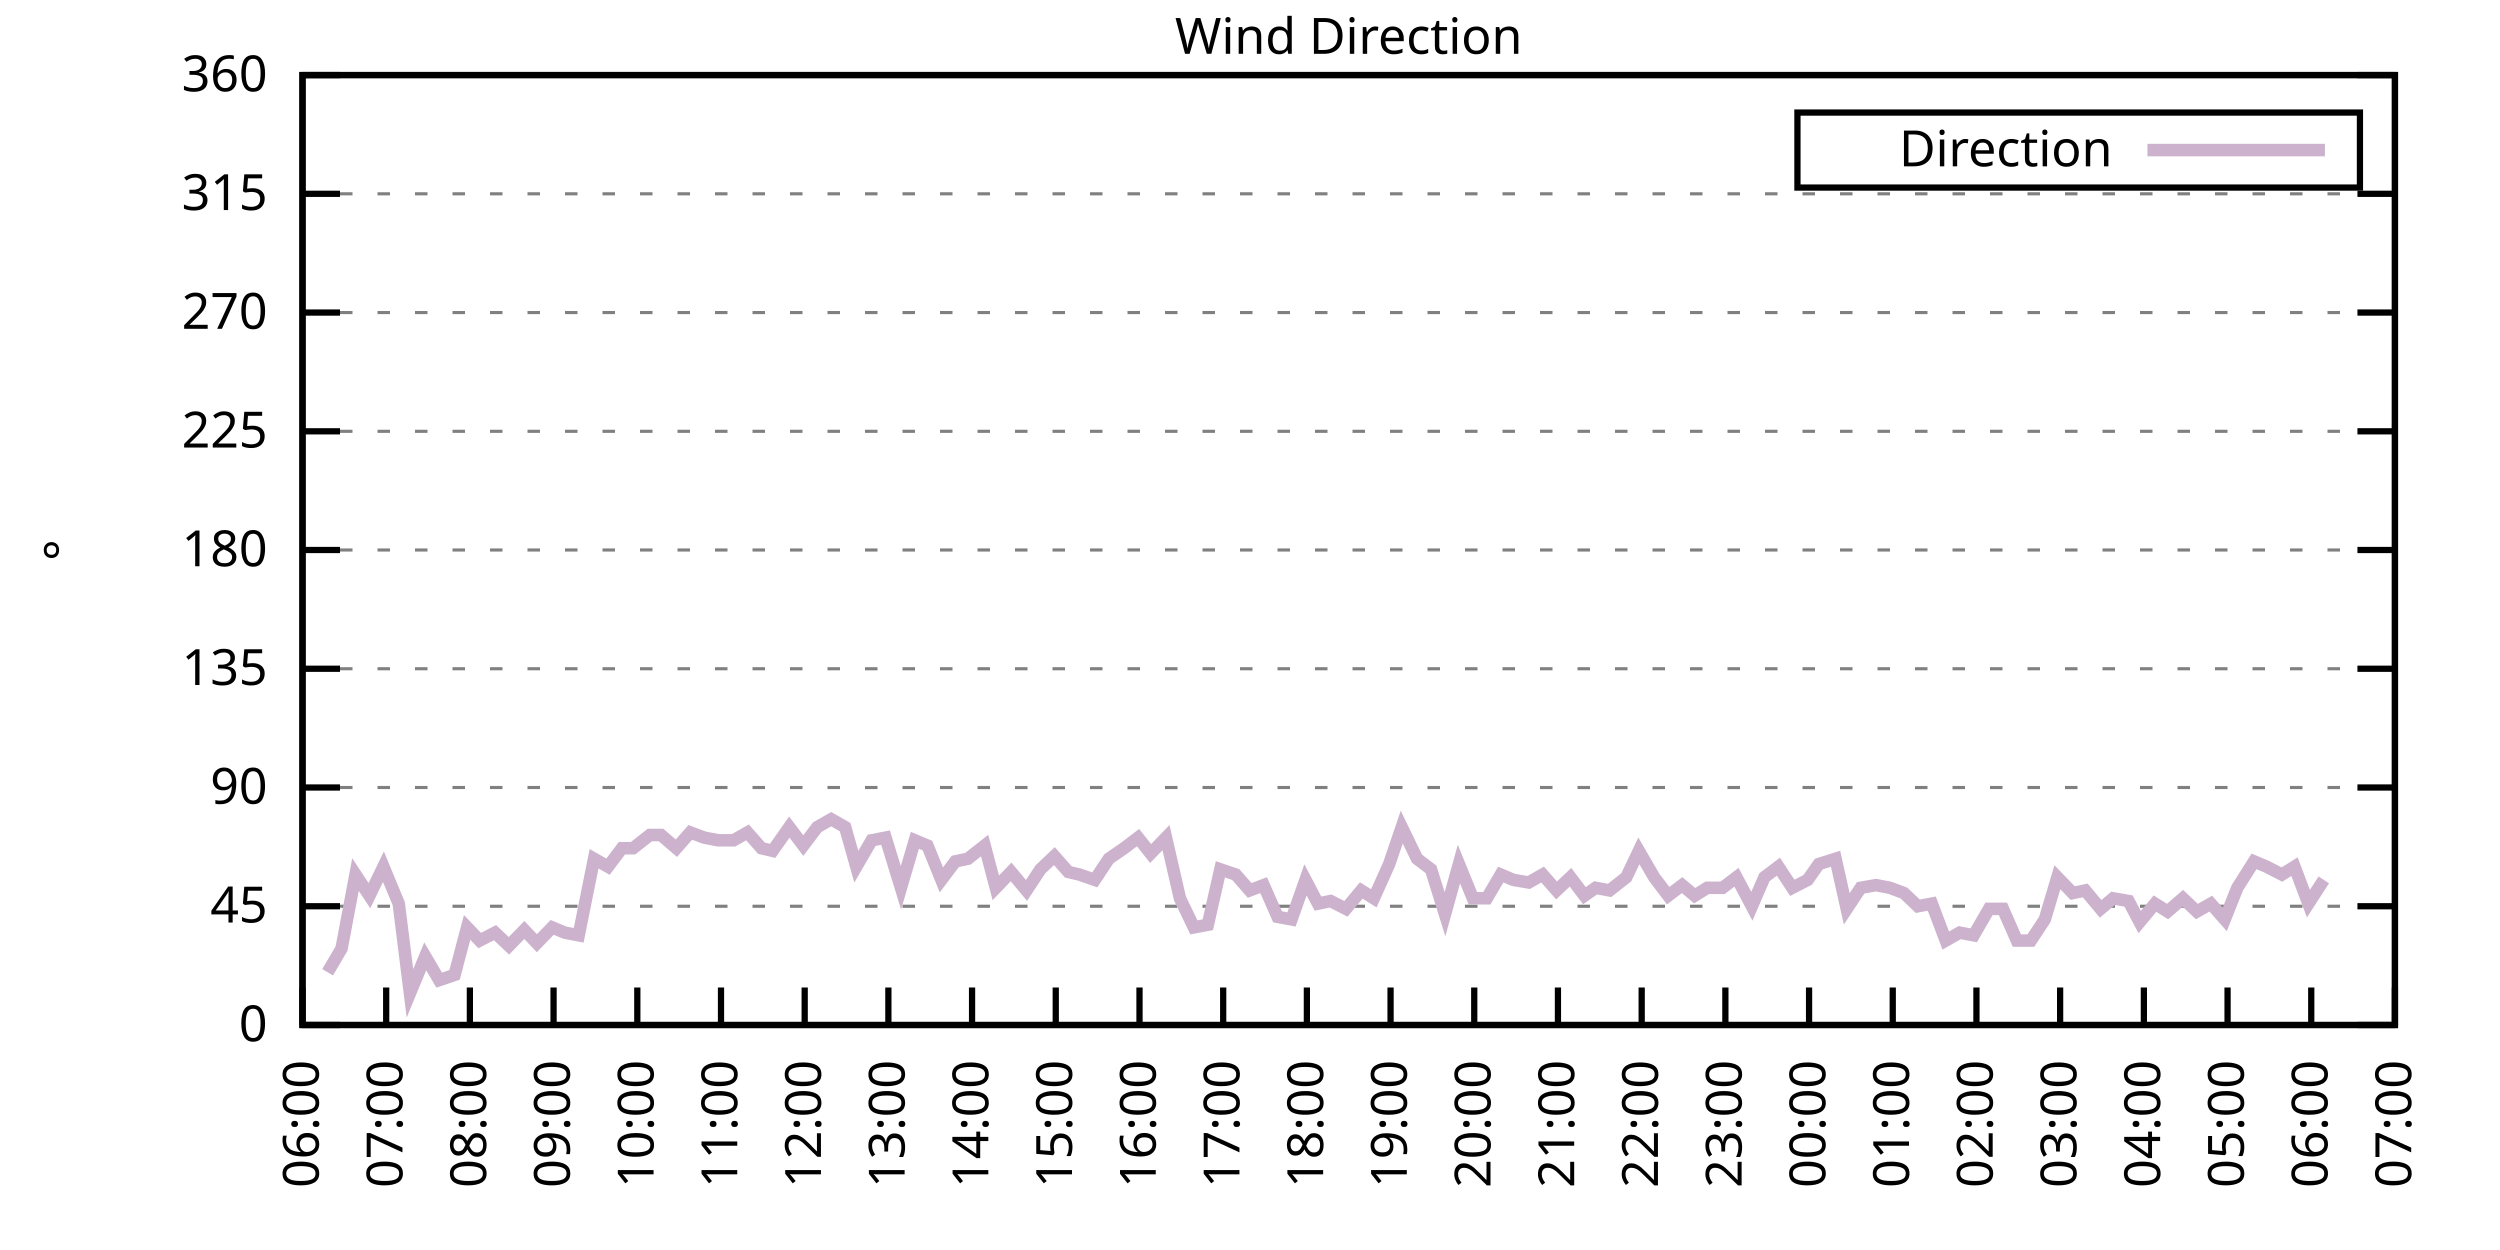
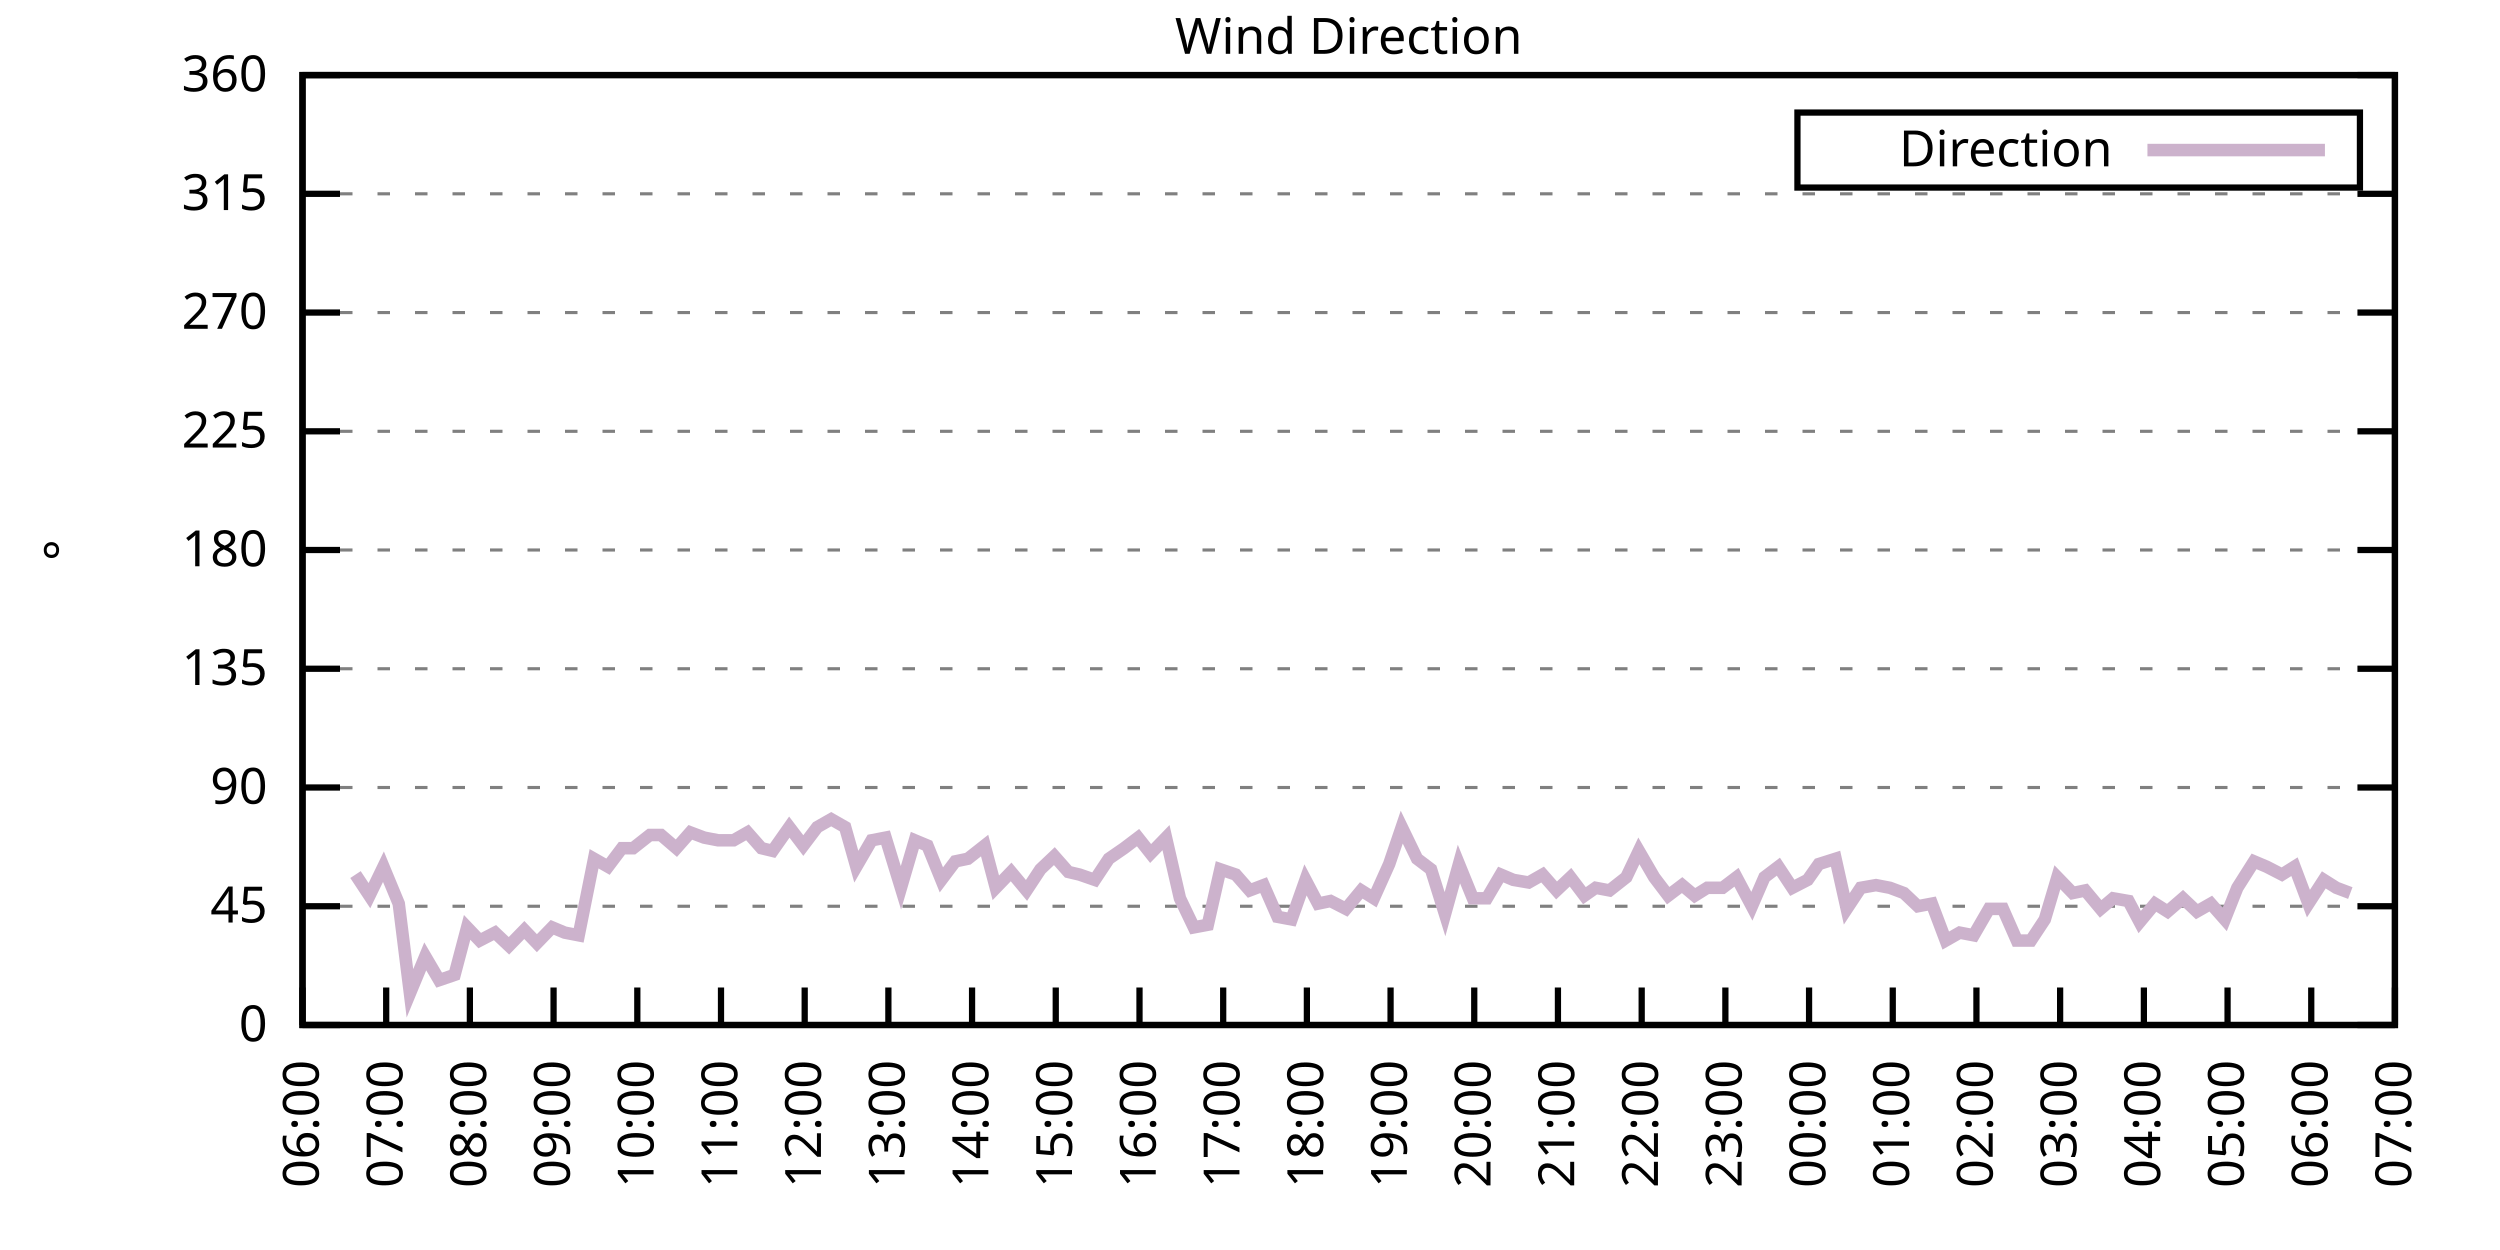
<svg xmlns="http://www.w3.org/2000/svg" xmlns:xlink="http://www.w3.org/1999/xlink" width="400" height="200" viewBox="0 0 400 200">
  <g id="gnuplot_canvas">
    <rect x="0" y="0" width="400" height="200" fill="none" />
    <defs>
      <circle id="gpDot" r="0.5" stroke-width="0.5" stroke="currentColor" />
      <path id="gpPt0" stroke-width="0.333" stroke="currentColor" d="M-1,0 h2 M0,-1 v2" />
      <path id="gpPt1" stroke-width="0.333" stroke="currentColor" d="M-1,-1 L1,1 M1,-1 L-1,1" />
      <path id="gpPt2" stroke-width="0.333" stroke="currentColor" d="M-1,0 L1,0 M0,-1 L0,1 M-1,-1 L1,1 M-1,1 L1,-1" />
      <rect id="gpPt3" stroke-width="0.333" stroke="currentColor" x="-1" y="-1" width="2" height="2" />
      <rect id="gpPt4" stroke-width="0.333" stroke="currentColor" fill="currentColor" x="-1" y="-1" width="2" height="2" />
      <circle id="gpPt5" stroke-width="0.333" stroke="currentColor" cx="0" cy="0" r="1" />
      <use xlink:href="#gpPt5" id="gpPt6" fill="currentColor" stroke="none" />
      <path id="gpPt7" stroke-width="0.333" stroke="currentColor" d="M0,-1.33 L-1.33,0.67 L1.33,0.67 z" />
      <use xlink:href="#gpPt7" id="gpPt8" fill="currentColor" stroke="none" />
      <use xlink:href="#gpPt7" id="gpPt9" stroke="currentColor" transform="rotate(180)" />
      <use xlink:href="#gpPt9" id="gpPt10" fill="currentColor" stroke="none" />
      <use xlink:href="#gpPt3" id="gpPt11" stroke="currentColor" transform="rotate(45)" />
      <use xlink:href="#gpPt11" id="gpPt12" fill="currentColor" stroke="none" />
      <path id="gpPt13" stroke-width="0.333" stroke="currentColor" d="M0,1.330 L1.265,0.411 L0.782,-1.067 L-0.782,-1.076 L-1.265,0.411 z" />
      <use xlink:href="#gpPt13" id="gpPt14" fill="currentColor" stroke="none" />
      <filter id="textbox" filterUnits="objectBoundingBox" x="0" y="0" height="1" width="1">
        <feFlood flood-color="white" flood-opacity="1" result="bgnd" />
        <feComposite in="SourceGraphic" in2="bgnd" operator="atop" />
      </filter>
      <filter id="greybox" filterUnits="objectBoundingBox" x="0" y="0" height="1" width="1">
        <feFlood flood-color="lightgrey" flood-opacity="1" result="grey" />
        <feComposite in="SourceGraphic" in2="grey" operator="atop" />
      </filter>
    </defs>
    <g fill="none" color="white" stroke="currentColor" stroke-width="1.00" stroke-linecap="butt" stroke-linejoin="miter">
</g>
    <g fill="none" color="black" stroke="currentColor" stroke-width="1.00" stroke-linecap="butt" stroke-linejoin="miter">
      <g stroke="none" shape-rendering="crispEdges">
        <polygon fill="rgb(255, 255, 255)" points="48.40,164.00 383.18,164.00 383.18,12.02 48.40,12.02 " />
      </g>
    </g>
    <g fill="none" color="black" stroke="currentColor" stroke-width="1.00" stroke-linecap="butt" stroke-linejoin="miter">
</g>
    <g fill="none" color="black" stroke="black" stroke-width="0.50" stroke-linecap="butt" stroke-linejoin="miter">
</g>
    <g fill="none" color="gray" stroke="currentColor" stroke-width="0.50" stroke-linecap="butt" stroke-linejoin="miter">
      <path stroke="gray" stroke-dasharray="2,4" class="gridline" d="M48.40,164.00 L383.19,164.00  " />
    </g>
    <g fill="none" color="gray" stroke="gray" stroke-width="1.00" stroke-linecap="butt" stroke-linejoin="miter">
</g>
    <g fill="none" color="black" stroke="currentColor" stroke-width="1.00" stroke-linecap="butt" stroke-linejoin="miter">
      <path stroke="black" d="M48.40,164.00 L54.40,164.00 M383.19,164.00 L377.19,164.00  " />
      <g transform="translate(42.80,166.60)" stroke="none" fill="black" font-family="Sans" font-size="8.00" text-anchor="end">
        <text>
          <tspan font-family="Sans"> 0</tspan>
        </text>
      </g>
    </g>
    <g fill="none" color="black" stroke="currentColor" stroke-width="1.00" stroke-linecap="butt" stroke-linejoin="miter">
</g>
    <g fill="none" color="black" stroke="black" stroke-width="0.50" stroke-linecap="butt" stroke-linejoin="miter">
</g>
    <g fill="none" color="gray" stroke="currentColor" stroke-width="0.50" stroke-linecap="butt" stroke-linejoin="miter">
      <path stroke="gray" stroke-dasharray="2,4" class="gridline" d="M48.40,145.00 L383.19,145.00  " />
    </g>
    <g fill="none" color="gray" stroke="gray" stroke-width="1.00" stroke-linecap="butt" stroke-linejoin="miter">
</g>
    <g fill="none" color="black" stroke="currentColor" stroke-width="1.00" stroke-linecap="butt" stroke-linejoin="miter">
      <path stroke="black" d="M48.40,145.00 L54.40,145.00 M383.19,145.00 L377.19,145.00  " />
      <g transform="translate(42.80,147.60)" stroke="none" fill="black" font-family="Sans" font-size="8.00" text-anchor="end">
        <text>
          <tspan font-family="Sans"> 45</tspan>
        </text>
      </g>
    </g>
    <g fill="none" color="black" stroke="currentColor" stroke-width="1.00" stroke-linecap="butt" stroke-linejoin="miter">
</g>
    <g fill="none" color="black" stroke="black" stroke-width="0.50" stroke-linecap="butt" stroke-linejoin="miter">
</g>
    <g fill="none" color="gray" stroke="currentColor" stroke-width="0.50" stroke-linecap="butt" stroke-linejoin="miter">
      <path stroke="gray" stroke-dasharray="2,4" class="gridline" d="M48.40,126.00 L383.19,126.00  " />
    </g>
    <g fill="none" color="gray" stroke="gray" stroke-width="1.00" stroke-linecap="butt" stroke-linejoin="miter">
</g>
    <g fill="none" color="black" stroke="currentColor" stroke-width="1.00" stroke-linecap="butt" stroke-linejoin="miter">
      <path stroke="black" d="M48.40,126.00 L54.40,126.00 M383.19,126.00 L377.19,126.00  " />
      <g transform="translate(42.80,128.60)" stroke="none" fill="black" font-family="Sans" font-size="8.00" text-anchor="end">
        <text>
          <tspan font-family="Sans"> 90</tspan>
        </text>
      </g>
    </g>
    <g fill="none" color="black" stroke="currentColor" stroke-width="1.00" stroke-linecap="butt" stroke-linejoin="miter">
</g>
    <g fill="none" color="black" stroke="black" stroke-width="0.50" stroke-linecap="butt" stroke-linejoin="miter">
</g>
    <g fill="none" color="gray" stroke="currentColor" stroke-width="0.50" stroke-linecap="butt" stroke-linejoin="miter">
      <path stroke="gray" stroke-dasharray="2,4" class="gridline" d="M48.40,107.00 L383.19,107.00  " />
    </g>
    <g fill="none" color="gray" stroke="gray" stroke-width="1.00" stroke-linecap="butt" stroke-linejoin="miter">
</g>
    <g fill="none" color="black" stroke="currentColor" stroke-width="1.00" stroke-linecap="butt" stroke-linejoin="miter">
      <path stroke="black" d="M48.40,107.00 L54.40,107.00 M383.19,107.00 L377.19,107.00  " />
      <g transform="translate(42.80,109.60)" stroke="none" fill="black" font-family="Sans" font-size="8.00" text-anchor="end">
        <text>
          <tspan font-family="Sans"> 135</tspan>
        </text>
      </g>
    </g>
    <g fill="none" color="black" stroke="currentColor" stroke-width="1.00" stroke-linecap="butt" stroke-linejoin="miter">
</g>
    <g fill="none" color="black" stroke="black" stroke-width="0.50" stroke-linecap="butt" stroke-linejoin="miter">
</g>
    <g fill="none" color="gray" stroke="currentColor" stroke-width="0.50" stroke-linecap="butt" stroke-linejoin="miter">
      <path stroke="gray" stroke-dasharray="2,4" class="gridline" d="M48.40,88.00 L383.19,88.00  " />
    </g>
    <g fill="none" color="gray" stroke="gray" stroke-width="1.00" stroke-linecap="butt" stroke-linejoin="miter">
</g>
    <g fill="none" color="black" stroke="currentColor" stroke-width="1.00" stroke-linecap="butt" stroke-linejoin="miter">
      <path stroke="black" d="M48.40,88.00 L54.40,88.00 M383.19,88.00 L377.19,88.00  " />
      <g transform="translate(42.80,90.60)" stroke="none" fill="black" font-family="Sans" font-size="8.00" text-anchor="end">
        <text>
          <tspan font-family="Sans"> 180</tspan>
        </text>
      </g>
    </g>
    <g fill="none" color="black" stroke="currentColor" stroke-width="1.00" stroke-linecap="butt" stroke-linejoin="miter">
</g>
    <g fill="none" color="black" stroke="black" stroke-width="0.50" stroke-linecap="butt" stroke-linejoin="miter">
</g>
    <g fill="none" color="gray" stroke="currentColor" stroke-width="0.50" stroke-linecap="butt" stroke-linejoin="miter">
      <path stroke="gray" stroke-dasharray="2,4" class="gridline" d="M48.40,69.01 L383.19,69.01  " />
    </g>
    <g fill="none" color="gray" stroke="gray" stroke-width="1.00" stroke-linecap="butt" stroke-linejoin="miter">
</g>
    <g fill="none" color="black" stroke="currentColor" stroke-width="1.00" stroke-linecap="butt" stroke-linejoin="miter">
      <path stroke="black" d="M48.40,69.01 L54.40,69.01 M383.19,69.01 L377.19,69.01  " />
      <g transform="translate(42.80,71.61)" stroke="none" fill="black" font-family="Sans" font-size="8.00" text-anchor="end">
        <text>
          <tspan font-family="Sans"> 225</tspan>
        </text>
      </g>
    </g>
    <g fill="none" color="black" stroke="currentColor" stroke-width="1.00" stroke-linecap="butt" stroke-linejoin="miter">
</g>
    <g fill="none" color="black" stroke="black" stroke-width="0.50" stroke-linecap="butt" stroke-linejoin="miter">
</g>
    <g fill="none" color="gray" stroke="currentColor" stroke-width="0.50" stroke-linecap="butt" stroke-linejoin="miter">
      <path stroke="gray" stroke-dasharray="2,4" class="gridline" d="M48.40,50.01 L383.19,50.01  " />
    </g>
    <g fill="none" color="gray" stroke="gray" stroke-width="1.00" stroke-linecap="butt" stroke-linejoin="miter">
</g>
    <g fill="none" color="black" stroke="currentColor" stroke-width="1.00" stroke-linecap="butt" stroke-linejoin="miter">
      <path stroke="black" d="M48.40,50.01 L54.40,50.01 M383.19,50.01 L377.19,50.01  " />
      <g transform="translate(42.80,52.61)" stroke="none" fill="black" font-family="Sans" font-size="8.00" text-anchor="end">
        <text>
          <tspan font-family="Sans"> 270</tspan>
        </text>
      </g>
    </g>
    <g fill="none" color="black" stroke="currentColor" stroke-width="1.00" stroke-linecap="butt" stroke-linejoin="miter">
</g>
    <g fill="none" color="black" stroke="black" stroke-width="0.50" stroke-linecap="butt" stroke-linejoin="miter">
</g>
    <g fill="none" color="gray" stroke="currentColor" stroke-width="0.50" stroke-linecap="butt" stroke-linejoin="miter">
      <path stroke="gray" stroke-dasharray="2,4" class="gridline" d="M48.40,31.01 L383.19,31.01  " />
    </g>
    <g fill="none" color="gray" stroke="gray" stroke-width="1.00" stroke-linecap="butt" stroke-linejoin="miter">
</g>
    <g fill="none" color="black" stroke="currentColor" stroke-width="1.00" stroke-linecap="butt" stroke-linejoin="miter">
      <path stroke="black" d="M48.40,31.01 L54.40,31.01 M383.19,31.01 L377.19,31.01  " />
      <g transform="translate(42.80,33.61)" stroke="none" fill="black" font-family="Sans" font-size="8.00" text-anchor="end">
        <text>
          <tspan font-family="Sans"> 315</tspan>
        </text>
      </g>
    </g>
    <g fill="none" color="black" stroke="currentColor" stroke-width="1.00" stroke-linecap="butt" stroke-linejoin="miter">
</g>
    <g fill="none" color="black" stroke="black" stroke-width="0.50" stroke-linecap="butt" stroke-linejoin="miter">
</g>
    <g fill="none" color="gray" stroke="currentColor" stroke-width="0.50" stroke-linecap="butt" stroke-linejoin="miter">
      <path stroke="gray" stroke-dasharray="2,4" class="gridline" d="M48.40,12.01 L383.19,12.01  " />
    </g>
    <g fill="none" color="gray" stroke="gray" stroke-width="1.00" stroke-linecap="butt" stroke-linejoin="miter">
</g>
    <g fill="none" color="black" stroke="currentColor" stroke-width="1.00" stroke-linecap="butt" stroke-linejoin="miter">
      <path stroke="black" d="M48.40,12.01 L54.40,12.01 M383.19,12.01 L377.19,12.01  " />
      <g transform="translate(42.80,14.61)" stroke="none" fill="black" font-family="Sans" font-size="8.00" text-anchor="end">
        <text>
          <tspan font-family="Sans"> 360</tspan>
        </text>
      </g>
    </g>
    <g fill="none" color="black" stroke="currentColor" stroke-width="1.00" stroke-linecap="butt" stroke-linejoin="miter">
      <path stroke="black" d="M48.40,164.00 L48.40,158.00  " />
      <g transform="translate(51.00,169.60) rotate(270.00)" stroke="none" fill="black" font-family="Sans" font-size="8.00" text-anchor="end">
        <text>
          <tspan font-family="Sans">06:00</tspan>
        </text>
      </g>
    </g>
    <g fill="none" color="black" stroke="currentColor" stroke-width="1.00" stroke-linecap="butt" stroke-linejoin="miter">
      <path stroke="black" d="M61.79,164.00 L61.79,158.00  " />
      <g transform="translate(64.39,169.60) rotate(270.00)" stroke="none" fill="black" font-family="Sans" font-size="8.00" text-anchor="end">
        <text>
          <tspan font-family="Sans">07:00</tspan>
        </text>
      </g>
    </g>
    <g fill="none" color="black" stroke="currentColor" stroke-width="1.00" stroke-linecap="butt" stroke-linejoin="miter">
      <path stroke="black" d="M75.18,164.00 L75.18,158.00  " />
      <g transform="translate(77.78,169.60) rotate(270.00)" stroke="none" fill="black" font-family="Sans" font-size="8.00" text-anchor="end">
        <text>
          <tspan font-family="Sans">08:00</tspan>
        </text>
      </g>
    </g>
    <g fill="none" color="black" stroke="currentColor" stroke-width="1.00" stroke-linecap="butt" stroke-linejoin="miter">
      <path stroke="black" d="M88.57,164.00 L88.57,158.00  " />
      <g transform="translate(91.17,169.60) rotate(270.00)" stroke="none" fill="black" font-family="Sans" font-size="8.00" text-anchor="end">
        <text>
          <tspan font-family="Sans">09:00</tspan>
        </text>
      </g>
    </g>
    <g fill="none" color="black" stroke="currentColor" stroke-width="1.00" stroke-linecap="butt" stroke-linejoin="miter">
      <path stroke="black" d="M101.97,164.00 L101.97,158.00  " />
      <g transform="translate(104.57,169.60) rotate(270.00)" stroke="none" fill="black" font-family="Sans" font-size="8.00" text-anchor="end">
        <text>
          <tspan font-family="Sans">10:00</tspan>
        </text>
      </g>
    </g>
    <g fill="none" color="black" stroke="currentColor" stroke-width="1.00" stroke-linecap="butt" stroke-linejoin="miter">
      <path stroke="black" d="M115.36,164.00 L115.36,158.00  " />
      <g transform="translate(117.96,169.60) rotate(270.00)" stroke="none" fill="black" font-family="Sans" font-size="8.00" text-anchor="end">
        <text>
          <tspan font-family="Sans">11:00</tspan>
        </text>
      </g>
    </g>
    <g fill="none" color="black" stroke="currentColor" stroke-width="1.00" stroke-linecap="butt" stroke-linejoin="miter">
      <path stroke="black" d="M128.75,164.00 L128.75,158.00  " />
      <g transform="translate(131.35,169.60) rotate(270.00)" stroke="none" fill="black" font-family="Sans" font-size="8.00" text-anchor="end">
        <text>
          <tspan font-family="Sans">12:00</tspan>
        </text>
      </g>
    </g>
    <g fill="none" color="black" stroke="currentColor" stroke-width="1.00" stroke-linecap="butt" stroke-linejoin="miter">
      <path stroke="black" d="M142.14,164.00 L142.14,158.00  " />
      <g transform="translate(144.74,169.60) rotate(270.00)" stroke="none" fill="black" font-family="Sans" font-size="8.00" text-anchor="end">
        <text>
          <tspan font-family="Sans">13:00</tspan>
        </text>
      </g>
    </g>
    <g fill="none" color="black" stroke="currentColor" stroke-width="1.00" stroke-linecap="butt" stroke-linejoin="miter">
      <path stroke="black" d="M155.53,164.00 L155.53,158.00  " />
      <g transform="translate(158.13,169.60) rotate(270.00)" stroke="none" fill="black" font-family="Sans" font-size="8.00" text-anchor="end">
        <text>
          <tspan font-family="Sans">14:00</tspan>
        </text>
      </g>
    </g>
    <g fill="none" color="black" stroke="currentColor" stroke-width="1.00" stroke-linecap="butt" stroke-linejoin="miter">
      <path stroke="black" d="M168.92,164.00 L168.92,158.00  " />
      <g transform="translate(171.52,169.60) rotate(270.00)" stroke="none" fill="black" font-family="Sans" font-size="8.00" text-anchor="end">
        <text>
          <tspan font-family="Sans">15:00</tspan>
        </text>
      </g>
    </g>
    <g fill="none" color="black" stroke="currentColor" stroke-width="1.00" stroke-linecap="butt" stroke-linejoin="miter">
      <path stroke="black" d="M182.32,164.00 L182.32,158.00  " />
      <g transform="translate(184.92,169.60) rotate(270.00)" stroke="none" fill="black" font-family="Sans" font-size="8.00" text-anchor="end">
        <text>
          <tspan font-family="Sans">16:00</tspan>
        </text>
      </g>
    </g>
    <g fill="none" color="black" stroke="currentColor" stroke-width="1.00" stroke-linecap="butt" stroke-linejoin="miter">
      <path stroke="black" d="M195.71,164.00 L195.71,158.00  " />
      <g transform="translate(198.31,169.60) rotate(270.00)" stroke="none" fill="black" font-family="Sans" font-size="8.00" text-anchor="end">
        <text>
          <tspan font-family="Sans">17:00</tspan>
        </text>
      </g>
    </g>
    <g fill="none" color="black" stroke="currentColor" stroke-width="1.00" stroke-linecap="butt" stroke-linejoin="miter">
      <path stroke="black" d="M209.10,164.00 L209.10,158.00  " />
      <g transform="translate(211.70,169.60) rotate(270.00)" stroke="none" fill="black" font-family="Sans" font-size="8.00" text-anchor="end">
        <text>
          <tspan font-family="Sans">18:00</tspan>
        </text>
      </g>
    </g>
    <g fill="none" color="black" stroke="currentColor" stroke-width="1.00" stroke-linecap="butt" stroke-linejoin="miter">
      <path stroke="black" d="M222.49,164.00 L222.49,158.00  " />
      <g transform="translate(225.09,169.60) rotate(270.00)" stroke="none" fill="black" font-family="Sans" font-size="8.00" text-anchor="end">
        <text>
          <tspan font-family="Sans">19:00</tspan>
        </text>
      </g>
    </g>
    <g fill="none" color="black" stroke="currentColor" stroke-width="1.00" stroke-linecap="butt" stroke-linejoin="miter">
      <path stroke="black" d="M235.88,164.00 L235.88,158.00  " />
      <g transform="translate(238.48,169.60) rotate(270.00)" stroke="none" fill="black" font-family="Sans" font-size="8.00" text-anchor="end">
        <text>
          <tspan font-family="Sans">20:00</tspan>
        </text>
      </g>
    </g>
    <g fill="none" color="black" stroke="currentColor" stroke-width="1.00" stroke-linecap="butt" stroke-linejoin="miter">
      <path stroke="black" d="M249.27,164.00 L249.27,158.00  " />
      <g transform="translate(251.87,169.60) rotate(270.00)" stroke="none" fill="black" font-family="Sans" font-size="8.00" text-anchor="end">
        <text>
          <tspan font-family="Sans">21:00</tspan>
        </text>
      </g>
    </g>
    <g fill="none" color="black" stroke="currentColor" stroke-width="1.00" stroke-linecap="butt" stroke-linejoin="miter">
      <path stroke="black" d="M262.67,164.00 L262.67,158.00  " />
      <g transform="translate(265.27,169.60) rotate(270.00)" stroke="none" fill="black" font-family="Sans" font-size="8.00" text-anchor="end">
        <text>
          <tspan font-family="Sans">22:00</tspan>
        </text>
      </g>
    </g>
    <g fill="none" color="black" stroke="currentColor" stroke-width="1.00" stroke-linecap="butt" stroke-linejoin="miter">
      <path stroke="black" d="M276.06,164.00 L276.06,158.00  " />
      <g transform="translate(278.66,169.60) rotate(270.00)" stroke="none" fill="black" font-family="Sans" font-size="8.00" text-anchor="end">
        <text>
          <tspan font-family="Sans">23:00</tspan>
        </text>
      </g>
    </g>
    <g fill="none" color="black" stroke="currentColor" stroke-width="1.00" stroke-linecap="butt" stroke-linejoin="miter">
      <path stroke="black" d="M289.45,164.00 L289.45,158.00  " />
      <g transform="translate(292.05,169.60) rotate(270.00)" stroke="none" fill="black" font-family="Sans" font-size="8.00" text-anchor="end">
        <text>
          <tspan font-family="Sans">00:00</tspan>
        </text>
      </g>
    </g>
    <g fill="none" color="black" stroke="currentColor" stroke-width="1.00" stroke-linecap="butt" stroke-linejoin="miter">
      <path stroke="black" d="M302.84,164.00 L302.84,158.00  " />
      <g transform="translate(305.44,169.60) rotate(270.00)" stroke="none" fill="black" font-family="Sans" font-size="8.00" text-anchor="end">
        <text>
          <tspan font-family="Sans">01:00</tspan>
        </text>
      </g>
    </g>
    <g fill="none" color="black" stroke="currentColor" stroke-width="1.00" stroke-linecap="butt" stroke-linejoin="miter">
      <path stroke="black" d="M316.23,164.00 L316.23,158.00  " />
      <g transform="translate(318.83,169.60) rotate(270.00)" stroke="none" fill="black" font-family="Sans" font-size="8.00" text-anchor="end">
        <text>
          <tspan font-family="Sans">02:00</tspan>
        </text>
      </g>
    </g>
    <g fill="none" color="black" stroke="currentColor" stroke-width="1.00" stroke-linecap="butt" stroke-linejoin="miter">
      <path stroke="black" d="M329.62,164.00 L329.62,158.00  " />
      <g transform="translate(332.22,169.60) rotate(270.00)" stroke="none" fill="black" font-family="Sans" font-size="8.00" text-anchor="end">
        <text>
          <tspan font-family="Sans">03:00</tspan>
        </text>
      </g>
    </g>
    <g fill="none" color="black" stroke="currentColor" stroke-width="1.00" stroke-linecap="butt" stroke-linejoin="miter">
      <path stroke="black" d="M343.02,164.00 L343.02,158.00  " />
      <g transform="translate(345.62,169.60) rotate(270.00)" stroke="none" fill="black" font-family="Sans" font-size="8.00" text-anchor="end">
        <text>
          <tspan font-family="Sans">04:00</tspan>
        </text>
      </g>
    </g>
    <g fill="none" color="black" stroke="currentColor" stroke-width="1.00" stroke-linecap="butt" stroke-linejoin="miter">
      <path stroke="black" d="M356.41,164.00 L356.41,158.00  " />
      <g transform="translate(359.01,169.60) rotate(270.00)" stroke="none" fill="black" font-family="Sans" font-size="8.00" text-anchor="end">
        <text>
          <tspan font-family="Sans">05:00</tspan>
        </text>
      </g>
    </g>
    <g fill="none" color="black" stroke="currentColor" stroke-width="1.00" stroke-linecap="butt" stroke-linejoin="miter">
      <path stroke="black" d="M369.80,164.00 L369.80,158.00  " />
      <g transform="translate(372.40,169.60) rotate(270.00)" stroke="none" fill="black" font-family="Sans" font-size="8.00" text-anchor="end">
        <text>
          <tspan font-family="Sans">06:00</tspan>
        </text>
      </g>
    </g>
    <g fill="none" color="black" stroke="currentColor" stroke-width="1.00" stroke-linecap="butt" stroke-linejoin="miter">
      <path stroke="black" d="M383.19,164.00 L383.19,158.00  " />
      <g transform="translate(385.79,169.60) rotate(270.00)" stroke="none" fill="black" font-family="Sans" font-size="8.00" text-anchor="end">
        <text>
          <tspan font-family="Sans">07:00</tspan>
        </text>
      </g>
    </g>
    <g fill="none" color="black" stroke="currentColor" stroke-width="1.00" stroke-linecap="butt" stroke-linejoin="miter">
</g>
    <g fill="none" color="black" stroke="currentColor" stroke-width="1.00" stroke-linecap="butt" stroke-linejoin="miter">
      <path stroke="black" d="M48.40,12.01 L48.40,164.00 L383.19,164.00 L383.19,12.01 L48.40,12.01 Z  " />
    </g>
    <g fill="none" color="black" stroke="currentColor" stroke-width="1.00" stroke-linecap="butt" stroke-linejoin="miter">
</g>
    <g fill="none" color="black" stroke="currentColor" stroke-width="1.00" stroke-linecap="butt" stroke-linejoin="miter">
      <path stroke="black" d="M287.59,30.01 L287.59,18.01 L377.59,18.01 L377.59,30.01 L287.59,30.01 Z  " />
    </g>
    <g id="Wind_direction_plot_1">
      <g fill="none" color="white" stroke="black" stroke-width="2.00" stroke-linecap="butt" stroke-linejoin="miter">
</g>
      <g fill="none" color="black" stroke="currentColor" stroke-width="2.00" stroke-linecap="butt" stroke-linejoin="miter">
        <g transform="translate(337.99,26.61)" stroke="none" fill="black" font-family="Sans" font-size="8.00" text-anchor="end">
          <text>
            <tspan font-family="Sans">Direction</tspan>
          </text>
        </g>
      </g>
      <g fill="none" color="black" stroke="currentColor" stroke-width="2.00" stroke-linecap="butt" stroke-linejoin="miter">
-         <path stroke="rgb(204, 178, 204)" d="M343.59,24.01 L371.99,24.01 M52.42,155.56 L54.65,151.76 L56.88,139.93 L59.11,143.31 L61.35,138.67 L63.80,144.58   L65.59,158.93 L68.04,153.02 L70.27,156.82 L72.73,155.98 L74.74,148.38 L76.75,150.49 L79.20,149.22 L81.43,151.33   L83.89,148.80 L85.90,150.91 L88.35,148.38 L90.36,149.22 L92.59,149.65 L95.05,137.40 L97.28,138.67 L99.51,135.71   L101.30,135.71 L103.98,133.60 L105.76,133.60 L108.22,135.71 L110.45,133.18 L112.68,134.02 L114.91,134.45 L117.37,134.45   L119.60,133.18 L121.83,135.71 L123.62,136.14 L126.29,132.34 L128.53,135.29 L130.76,132.34 L132.99,131.07 L135.22,132.34   L137.01,138.67 L139.46,134.45 L141.69,134.02 L144.15,142.05 L146.38,134.45 L148.39,135.29 L150.62,140.78 L152.85,137.82   L154.86,137.40 L157.54,135.29 L159.33,142.05 L161.78,139.51 L164.24,142.47 L166.47,139.09 L168.70,136.98 L170.93,139.51   L172.72,139.93 L175.17,140.78 L177.41,137.40 L179.86,135.71 L182.09,134.02 L184.10,136.56 L186.56,134.02 L188.79,143.73   L191.02,148.38 L193.25,147.96 L195.26,139.09 L197.72,139.93 L199.95,142.47 L202.18,141.62 L204.41,146.69 L206.64,147.11   L208.88,140.78 L210.88,144.58 L212.89,144.16 L215.35,145.42 L217.80,142.47 L219.81,143.73 L222.27,138.25 L224.28,132.34   L226.73,137.40 L228.96,139.09 L231.20,146.27 L233.43,138.25 L235.66,143.73 L237.89,143.73 L240.12,139.93 L242.13,140.78   L244.59,141.20 L246.82,139.93 L249.05,142.47 L251.28,140.36 L253.51,143.31 L255.30,142.05 L257.53,142.47 L260.21,140.36   L262.22,136.14 L264.67,140.36 L266.91,143.31 L269.14,141.62 L271.15,143.31 L273.16,142.05 L275.61,142.05 L277.84,140.36   L280.30,145.00 L282.31,140.36 L284.54,138.67 L286.77,142.05 L289.23,140.78 L291.01,138.25 L293.69,137.40 L295.48,145.42   L297.71,142.05 L300.16,141.62 L302.39,142.05 L304.63,142.89 L306.86,145.00 L309.09,144.58 L311.32,150.49 L313.55,149.22   L315.79,149.65 L318.24,145.42 L320.47,145.42 L322.70,150.49 L324.94,150.49 L327.17,147.11 L329.18,140.36 L331.63,142.89   L333.64,142.47 L336.10,145.42 L338.10,143.73 L340.56,144.16 L342.35,147.53 L344.80,144.58 L346.81,145.85 L349.26,143.73   L351.50,145.85 L353.73,144.58 L355.96,147.11 L357.97,142.05 L360.65,137.82 L362.66,138.67 L365.11,139.93 L367.12,138.67   L369.35,144.58 L371.81,140.78  " />
+         <path stroke="rgb(204, 178, 204)" d="M343.59,24.01 L371.99,24.01 M56.88,139.93 L59.11,143.31 L61.35,138.67 L63.80,144.58 L65.59,158.93 L68.04,153.02   L70.27,156.82 L72.73,155.98 L74.74,148.38 L76.75,150.49 L79.20,149.22 L81.43,151.33 L83.89,148.80 L85.90,150.91   L88.35,148.38 L90.36,149.22 L92.59,149.65 L95.05,137.40 L97.28,138.67 L99.51,135.71 L101.30,135.71 L103.98,133.60   L105.76,133.60 L108.22,135.71 L110.45,133.18 L112.68,134.02 L114.91,134.45 L117.37,134.45 L119.60,133.18 L121.83,135.71   L123.62,136.14 L126.29,132.34 L128.53,135.29 L130.76,132.34 L132.99,131.07 L135.22,132.34 L137.01,138.67 L139.46,134.45   L141.69,134.02 L144.15,142.05 L146.38,134.45 L148.39,135.29 L150.62,140.78 L152.85,137.82 L154.86,137.40 L157.54,135.29   L159.33,142.05 L161.78,139.51 L164.24,142.47 L166.47,139.09 L168.70,136.98 L170.93,139.51 L172.72,139.93 L175.17,140.78   L177.41,137.40 L179.86,135.71 L182.09,134.02 L184.10,136.56 L186.56,134.02 L188.79,143.73 L191.02,148.38 L193.25,147.96   L195.26,139.09 L197.72,139.93 L199.95,142.47 L202.18,141.62 L204.41,146.69 L206.64,147.11 L208.88,140.78 L210.88,144.58   L212.89,144.16 L215.35,145.42 L217.80,142.47 L219.81,143.73 L222.27,138.25 L224.28,132.34 L226.73,137.40 L228.96,139.09   L231.20,146.27 L233.43,138.25 L235.66,143.73 L237.89,143.73 L240.12,139.93 L242.13,140.78 L244.59,141.20 L246.82,139.93   L249.05,142.47 L251.28,140.36 L253.51,143.31 L255.30,142.05 L257.53,142.47 L260.21,140.36 L262.22,136.14 L264.67,140.36   L266.91,143.31 L269.14,141.62 L271.15,143.31 L273.16,142.05 L275.61,142.05 L277.84,140.36 L280.30,145.00 L282.31,140.36   L284.54,138.67 L286.77,142.05 L289.23,140.78 L291.01,138.25 L293.69,137.40 L295.48,145.42 L297.71,142.05 L300.16,141.62   L302.39,142.05 L304.63,142.89 L306.86,145.00 L309.09,144.58 L311.32,150.49 L313.55,149.22 L315.79,149.65 L318.24,145.42   L320.47,145.42 L322.70,150.49 L324.94,150.49 L327.17,147.11 L329.18,140.36 L331.63,142.89 L333.64,142.47 L336.10,145.42   L338.10,143.73 L340.56,144.16 L342.35,147.53 L344.80,144.58 L346.81,145.85 L349.26,143.73 L351.50,145.85 L353.73,144.58   L355.96,147.11 L357.97,142.05 L360.65,137.82 L362.66,138.67 L365.11,139.93 L367.12,138.67 L369.35,144.58 L371.81,140.78   L373.82,142.05 L376.05,142.89  " />
      </g>
    </g>
    <g fill="none" color="black" stroke="currentColor" stroke-width="2.00" stroke-linecap="butt" stroke-linejoin="miter">
</g>
    <g fill="none" color="black" stroke="black" stroke-width="1.00" stroke-linecap="butt" stroke-linejoin="miter">
</g>
    <g fill="none" color="black" stroke="currentColor" stroke-width="1.00" stroke-linecap="butt" stroke-linejoin="miter">
      <path stroke="black" d="M48.40,12.01 L48.40,164.00 L383.19,164.00 L383.19,12.01 L48.40,12.01 Z  " />
      <g transform="translate(12.80,88.01) rotate(270.00)" stroke="none" fill="black" font-family="Sans" font-size="8.00" text-anchor="middle">
        <text>
          <tspan font-family="Sans">°</tspan>
        </text>
      </g>
    </g>
    <g fill="none" color="black" stroke="currentColor" stroke-width="1.00" stroke-linecap="butt" stroke-linejoin="miter">
</g>
    <g fill="none" color="black" stroke="currentColor" stroke-width="1.00" stroke-linecap="butt" stroke-linejoin="miter">
      <g transform="translate(215.79,8.61)" stroke="none" fill="black" font-family="Sans" font-size="8.00" text-anchor="middle">
        <text>
          <tspan font-family="Sans">Wind Direction</tspan>
        </text>
      </g>
    </g>
    <g fill="none" color="black" stroke="currentColor" stroke-width="1.00" stroke-linecap="butt" stroke-linejoin="miter">
</g>
  </g>
</svg>
